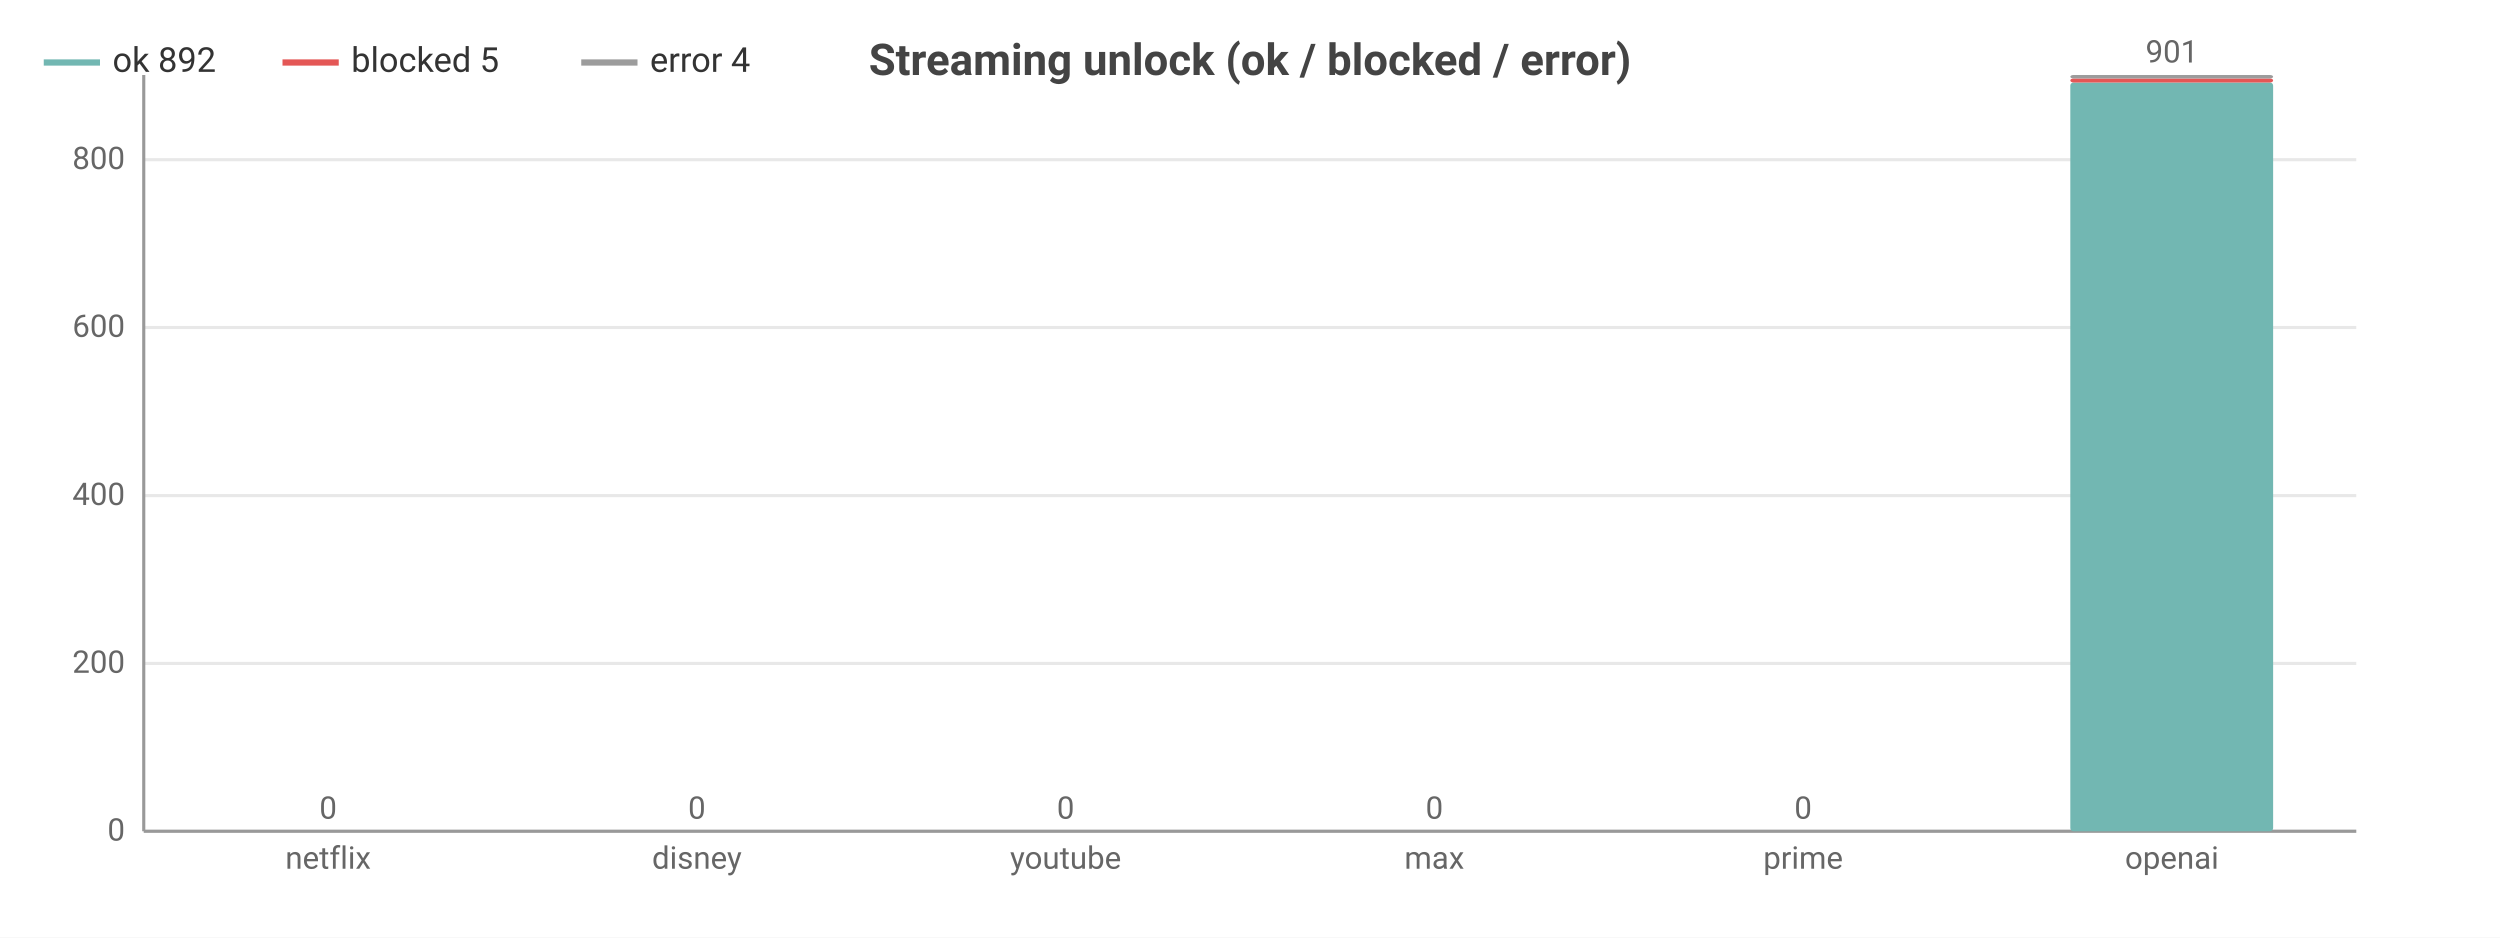
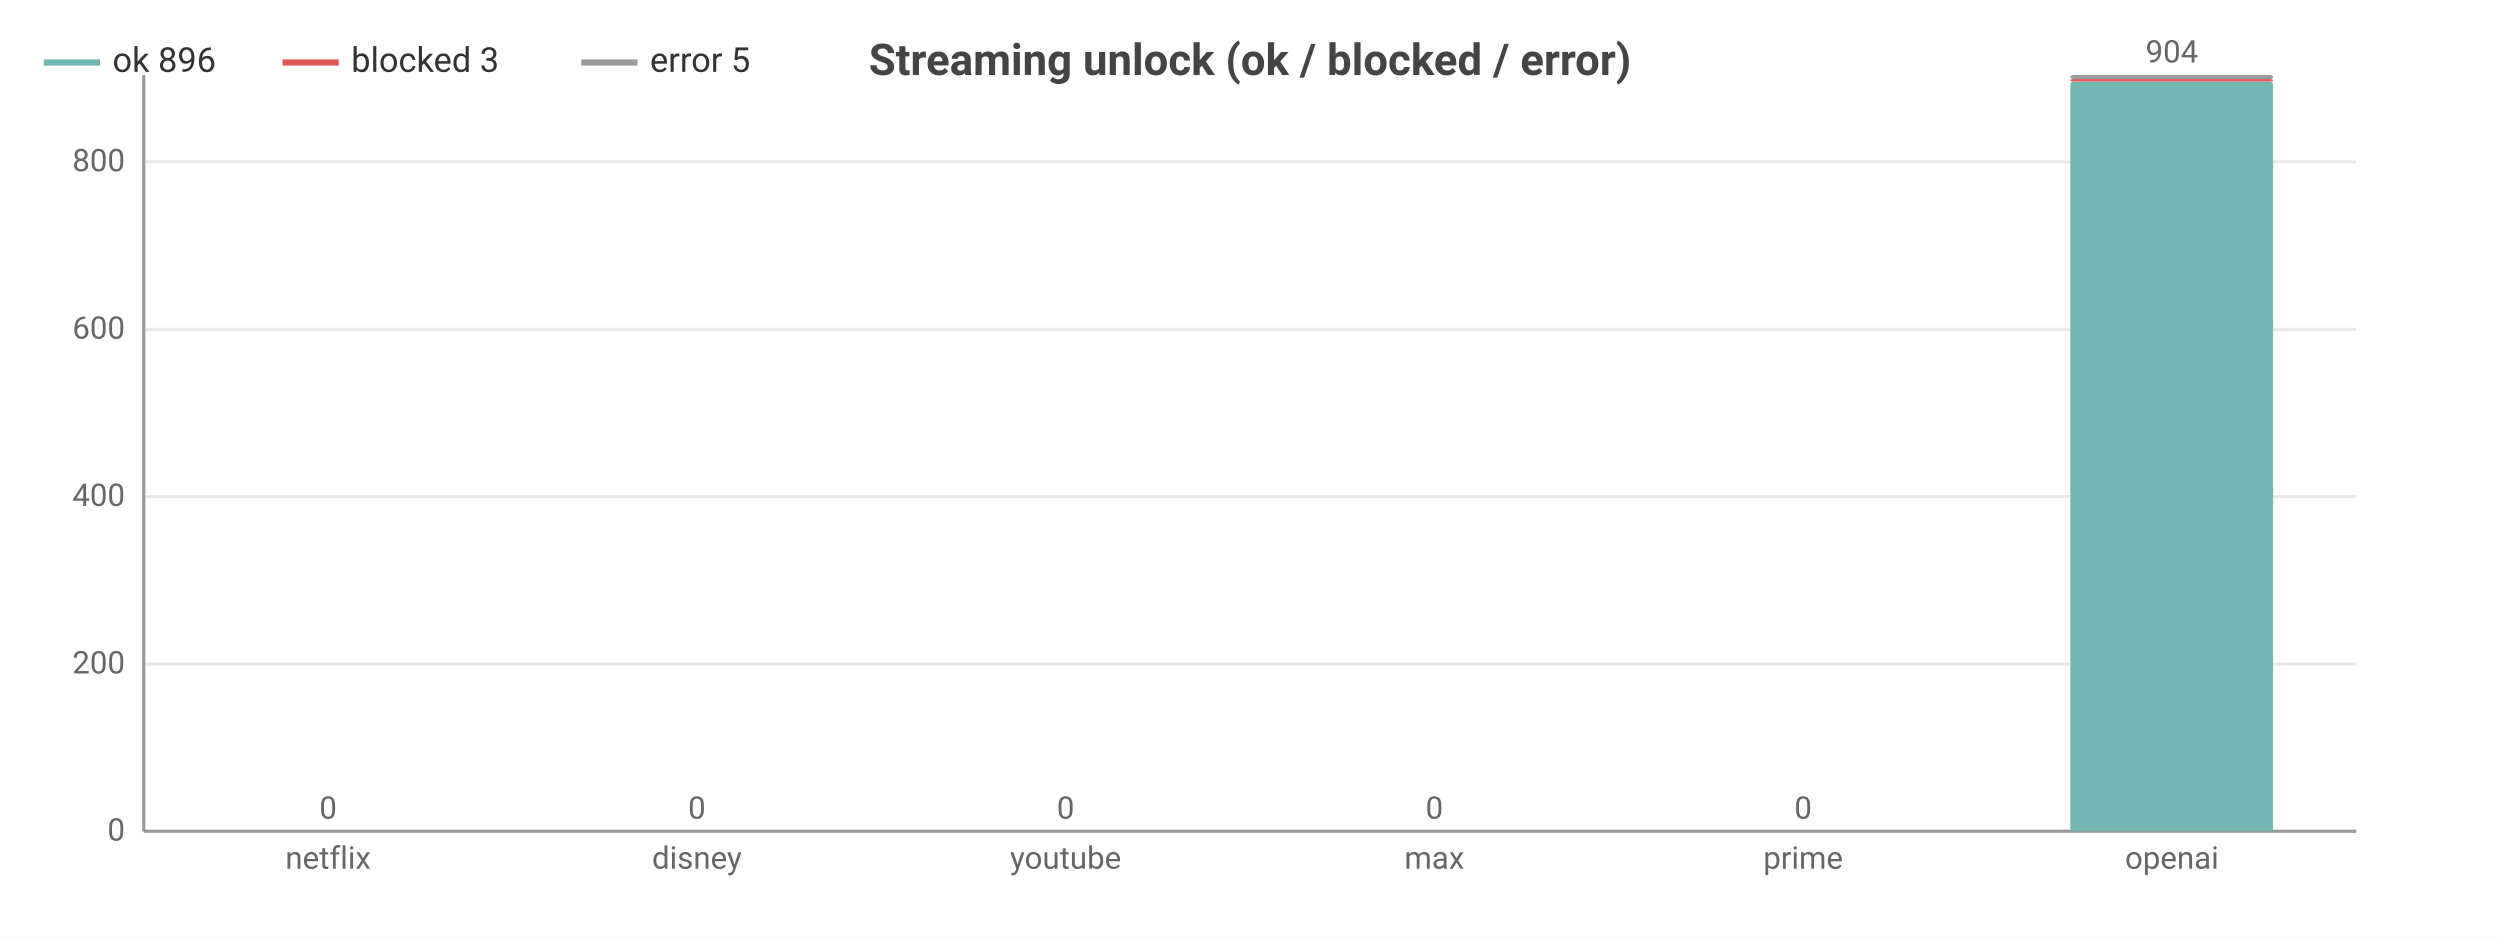
<svg xmlns="http://www.w3.org/2000/svg" width="800" height="300" viewBox="0 0 800 300">
  <rect width="800" height="300" fill="#ffffff" />
  <style>text{font-family:system-ui,-apple-system,'Segoe UI',Roboto,sans-serif}.g{stroke:#e8e8e8;stroke-width:1}.a{stroke:#999;stroke-width:1}.t{font-size:10px;fill:#666}.m{font-size:10px;text-anchor:middle;fill:#666}.e{font-size:10px;text-anchor:end;fill:#666}.l{font-size:11px;fill:#333}.tt{font-size:14px;font-weight:600;text-anchor:middle;fill:#444}.em{font-size:13px;text-anchor:middle;fill:#999}</style>
  <text class="tt" x="400.0" y="24">Streaming unlock (ok / blocked / error)</text>
  <line class="g" x1="46" y1="266" x2="754" y2="266" />
  <text class="e" x="40" y="269">0</text>
-   <line class="g" x1="46" y1="212.3" x2="754" y2="212.3" />
-   <text class="e" x="40" y="215.3">200</text>
-   <line class="g" x1="46" y1="158.6" x2="754" y2="158.6" />
-   <text class="e" x="40" y="161.6">400</text>
-   <line class="g" x1="46" y1="104.8" x2="754" y2="104.8" />
-   <text class="e" x="40" y="107.8">600</text>
-   <line class="g" x1="46" y1="51.1" x2="754" y2="51.1" />
-   <text class="e" x="40" y="54.1">800</text>
+   <line class="g" x1="46" y1="212.5" x2="754" y2="212.5" />
+   <text class="e" x="40" y="215.5">200</text>
+   <line class="g" x1="46" y1="158.9" x2="754" y2="158.9" />
+   <text class="e" x="40" y="161.9">400</text>
+   <line class="g" x1="46" y1="105.4" x2="754" y2="105.4" />
+   <text class="e" x="40" y="108.4">600</text>
+   <line class="g" x1="46" y1="51.8" x2="754" y2="51.8" />
+   <text class="e" x="40" y="54.8">800</text>
  <line class="a" x1="46" y1="24" x2="46" y2="266" />
  <line class="a" x1="46" y1="266" x2="754" y2="266" />
  <rect x="72.5" y="266" width="64.9" height="0" fill="#72b7b2" rx="1" />
  <rect x="72.5" y="266" width="64.9" height="0" fill="#e45756" rx="1" />
  <rect x="72.5" y="266" width="64.9" height="0" fill="#9c9c9c" rx="1" />
  <text class="m" x="105" y="262">0</text>
  <text class="m" x="105" y="278">netflix</text>
  <rect x="190.6" y="266" width="64.9" height="0" fill="#72b7b2" rx="1" />
  <rect x="190.6" y="266" width="64.9" height="0" fill="#e45756" rx="1" />
  <rect x="190.6" y="266" width="64.9" height="0" fill="#9c9c9c" rx="1" />
  <text class="m" x="223" y="262">0</text>
  <text class="m" x="223" y="278">disney</text>
  <rect x="308.6" y="266" width="64.9" height="0" fill="#72b7b2" rx="1" />
  <rect x="308.6" y="266" width="64.9" height="0" fill="#e45756" rx="1" />
  <rect x="308.6" y="266" width="64.9" height="0" fill="#9c9c9c" rx="1" />
  <text class="m" x="341" y="262">0</text>
  <text class="m" x="341" y="278">youtube</text>
  <rect x="426.6" y="266" width="64.9" height="0" fill="#72b7b2" rx="1" />
  <rect x="426.6" y="266" width="64.9" height="0" fill="#e45756" rx="1" />
  <rect x="426.6" y="266" width="64.9" height="0" fill="#9c9c9c" rx="1" />
  <text class="m" x="459" y="262">0</text>
  <text class="m" x="459" y="278">max</text>
  <rect x="544.5" y="266" width="64.9" height="0" fill="#72b7b2" rx="1" />
  <rect x="544.5" y="266" width="64.9" height="0" fill="#e45756" rx="1" />
  <rect x="544.5" y="266" width="64.9" height="0" fill="#9c9c9c" rx="1" />
  <text class="m" x="577" y="262">0</text>
  <text class="m" x="577" y="278">prime</text>
-   <rect x="662.5" y="26.4" width="64.9" height="239.6" fill="#72b7b2" rx="1" />
-   <rect x="662.5" y="25.1" width="64.9" height="1.3" fill="#e45756" rx="1" />
-   <rect x="662.5" y="24" width="64.9" height="1.1" fill="#9c9c9c" rx="1" />
-   <text class="m" x="695" y="20">901</text>
+   <rect x="662.5" y="26.1" width="64.9" height="239.9" fill="#72b7b2" rx="1" />
+   <rect x="662.5" y="25.3" width="64.9" height="0.8" fill="#e45756" rx="1" />
+   <rect x="662.5" y="24" width="64.9" height="1.3" fill="#9c9c9c" rx="1" />
+   <text class="m" x="695" y="20">904</text>
  <text class="m" x="695" y="278">openai</text>
  <line x1="14" y1="20" x2="32" y2="20" stroke="#72b7b2" stroke-width="2" />
-   <text class="l" x="36" y="23">ok 892</text>
+   <text class="l" x="36" y="23">ok 896</text>
  <line x1="90.4" y1="20" x2="108.4" y2="20" stroke="#e45756" stroke-width="2" />
-   <text class="l" x="112.4" y="23">blocked 5</text>
+   <text class="l" x="112.4" y="23">blocked 3</text>
  <line x1="186.0" y1="20" x2="204.0" y2="20" stroke="#9c9c9c" stroke-width="2" />
-   <text class="l" x="208.0" y="23">error 4</text>
+   <text class="l" x="208.0" y="23">error 5</text>
</svg>
